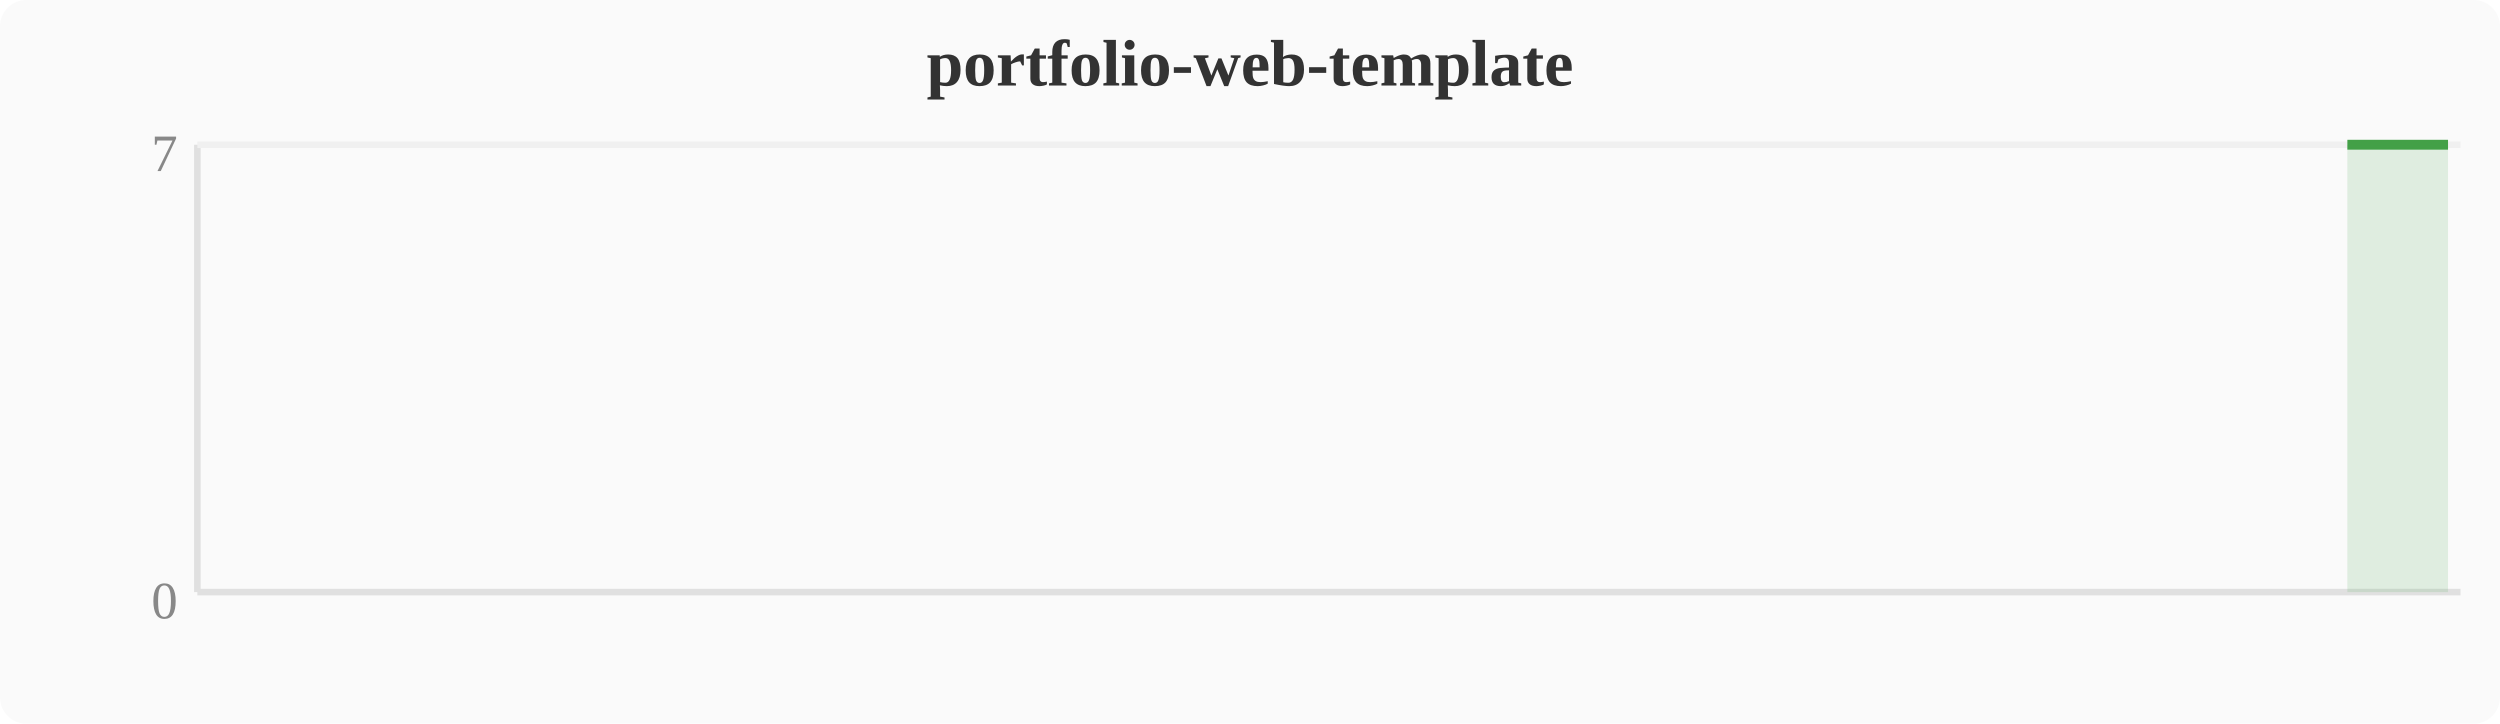
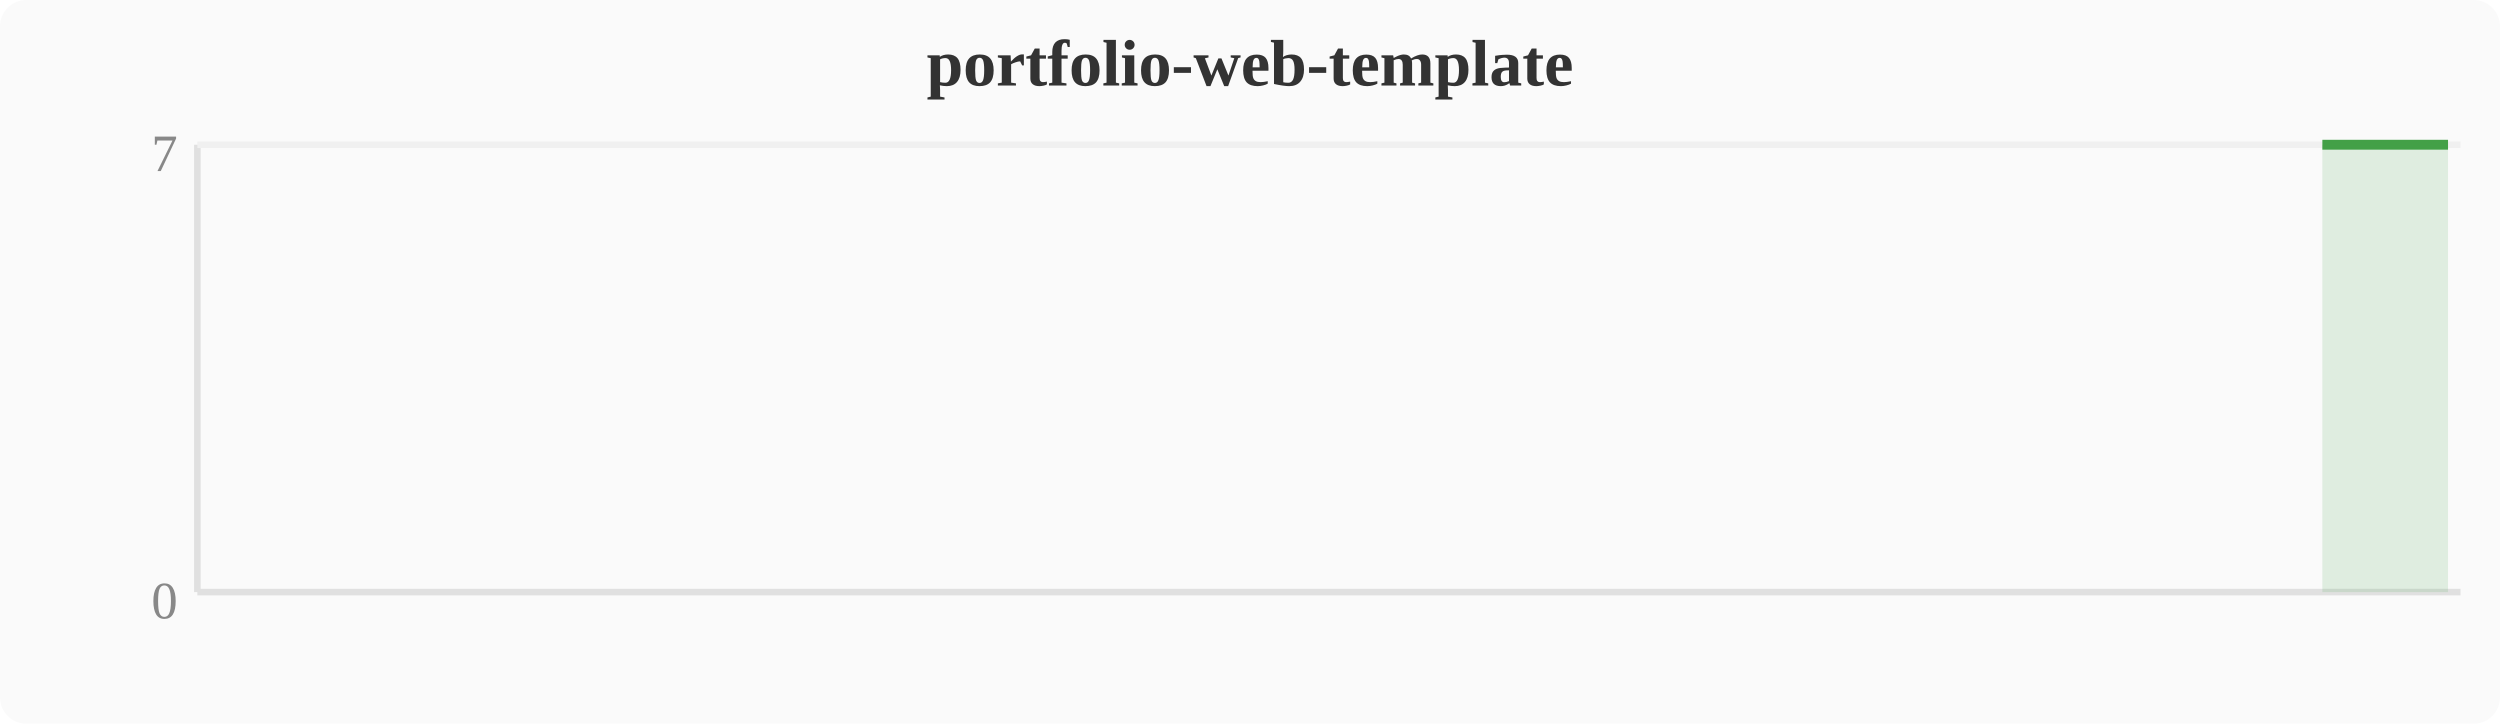
<svg xmlns="http://www.w3.org/2000/svg" width="380" height="110" viewBox="0 0 380 110">
  <rect width="380" height="110" fill="#fafafa" rx="4" />
  <text x="190" y="13" text-anchor="middle" font-size="10" font-weight="bold" fill="#333">portfolio-web-template</text>
  <line x1="30" y1="22" x2="30" y2="90" stroke="#e0e0e0" stroke-width="1" />
  <line x1="30" y1="90" x2="374" y2="90" stroke="#e0e0e0" stroke-width="1" />
  <line x1="30" y1="22" x2="374" y2="22" stroke="#f0f0f0" stroke-width="1" />
  <text x="27" y="94" text-anchor="end" font-size="8" fill="#888">0</text>
  <text x="27" y="26" text-anchor="end" font-size="8" fill="#888">7</text>
-   <polygon points="356.8,22.0 360.6,22.0 364.4,22.0 368.3,22.0 372.1,22.0 372.1,90 356.8,90" fill="#43a047" opacity="0.15" />
-   <polyline points="356.8,22.0 360.6,22.0 364.4,22.0 368.3,22.0 372.1,22.0" fill="none" stroke="#43a047" stroke-width="1.5" stroke-linejoin="round" />
+   <polygon points="353.0,22.0 356.8,22.0 360.6,22.0 364.4,22.0 368.3,22.0 372.1,22.0 372.1,90 353.0,90" fill="#43a047" opacity="0.15" />
+   <polyline points="353.0,22.0 356.8,22.0 360.6,22.0 364.4,22.0 368.3,22.0 372.1,22.0" fill="none" stroke="#43a047" stroke-width="1.5" stroke-linejoin="round" />
</svg>
